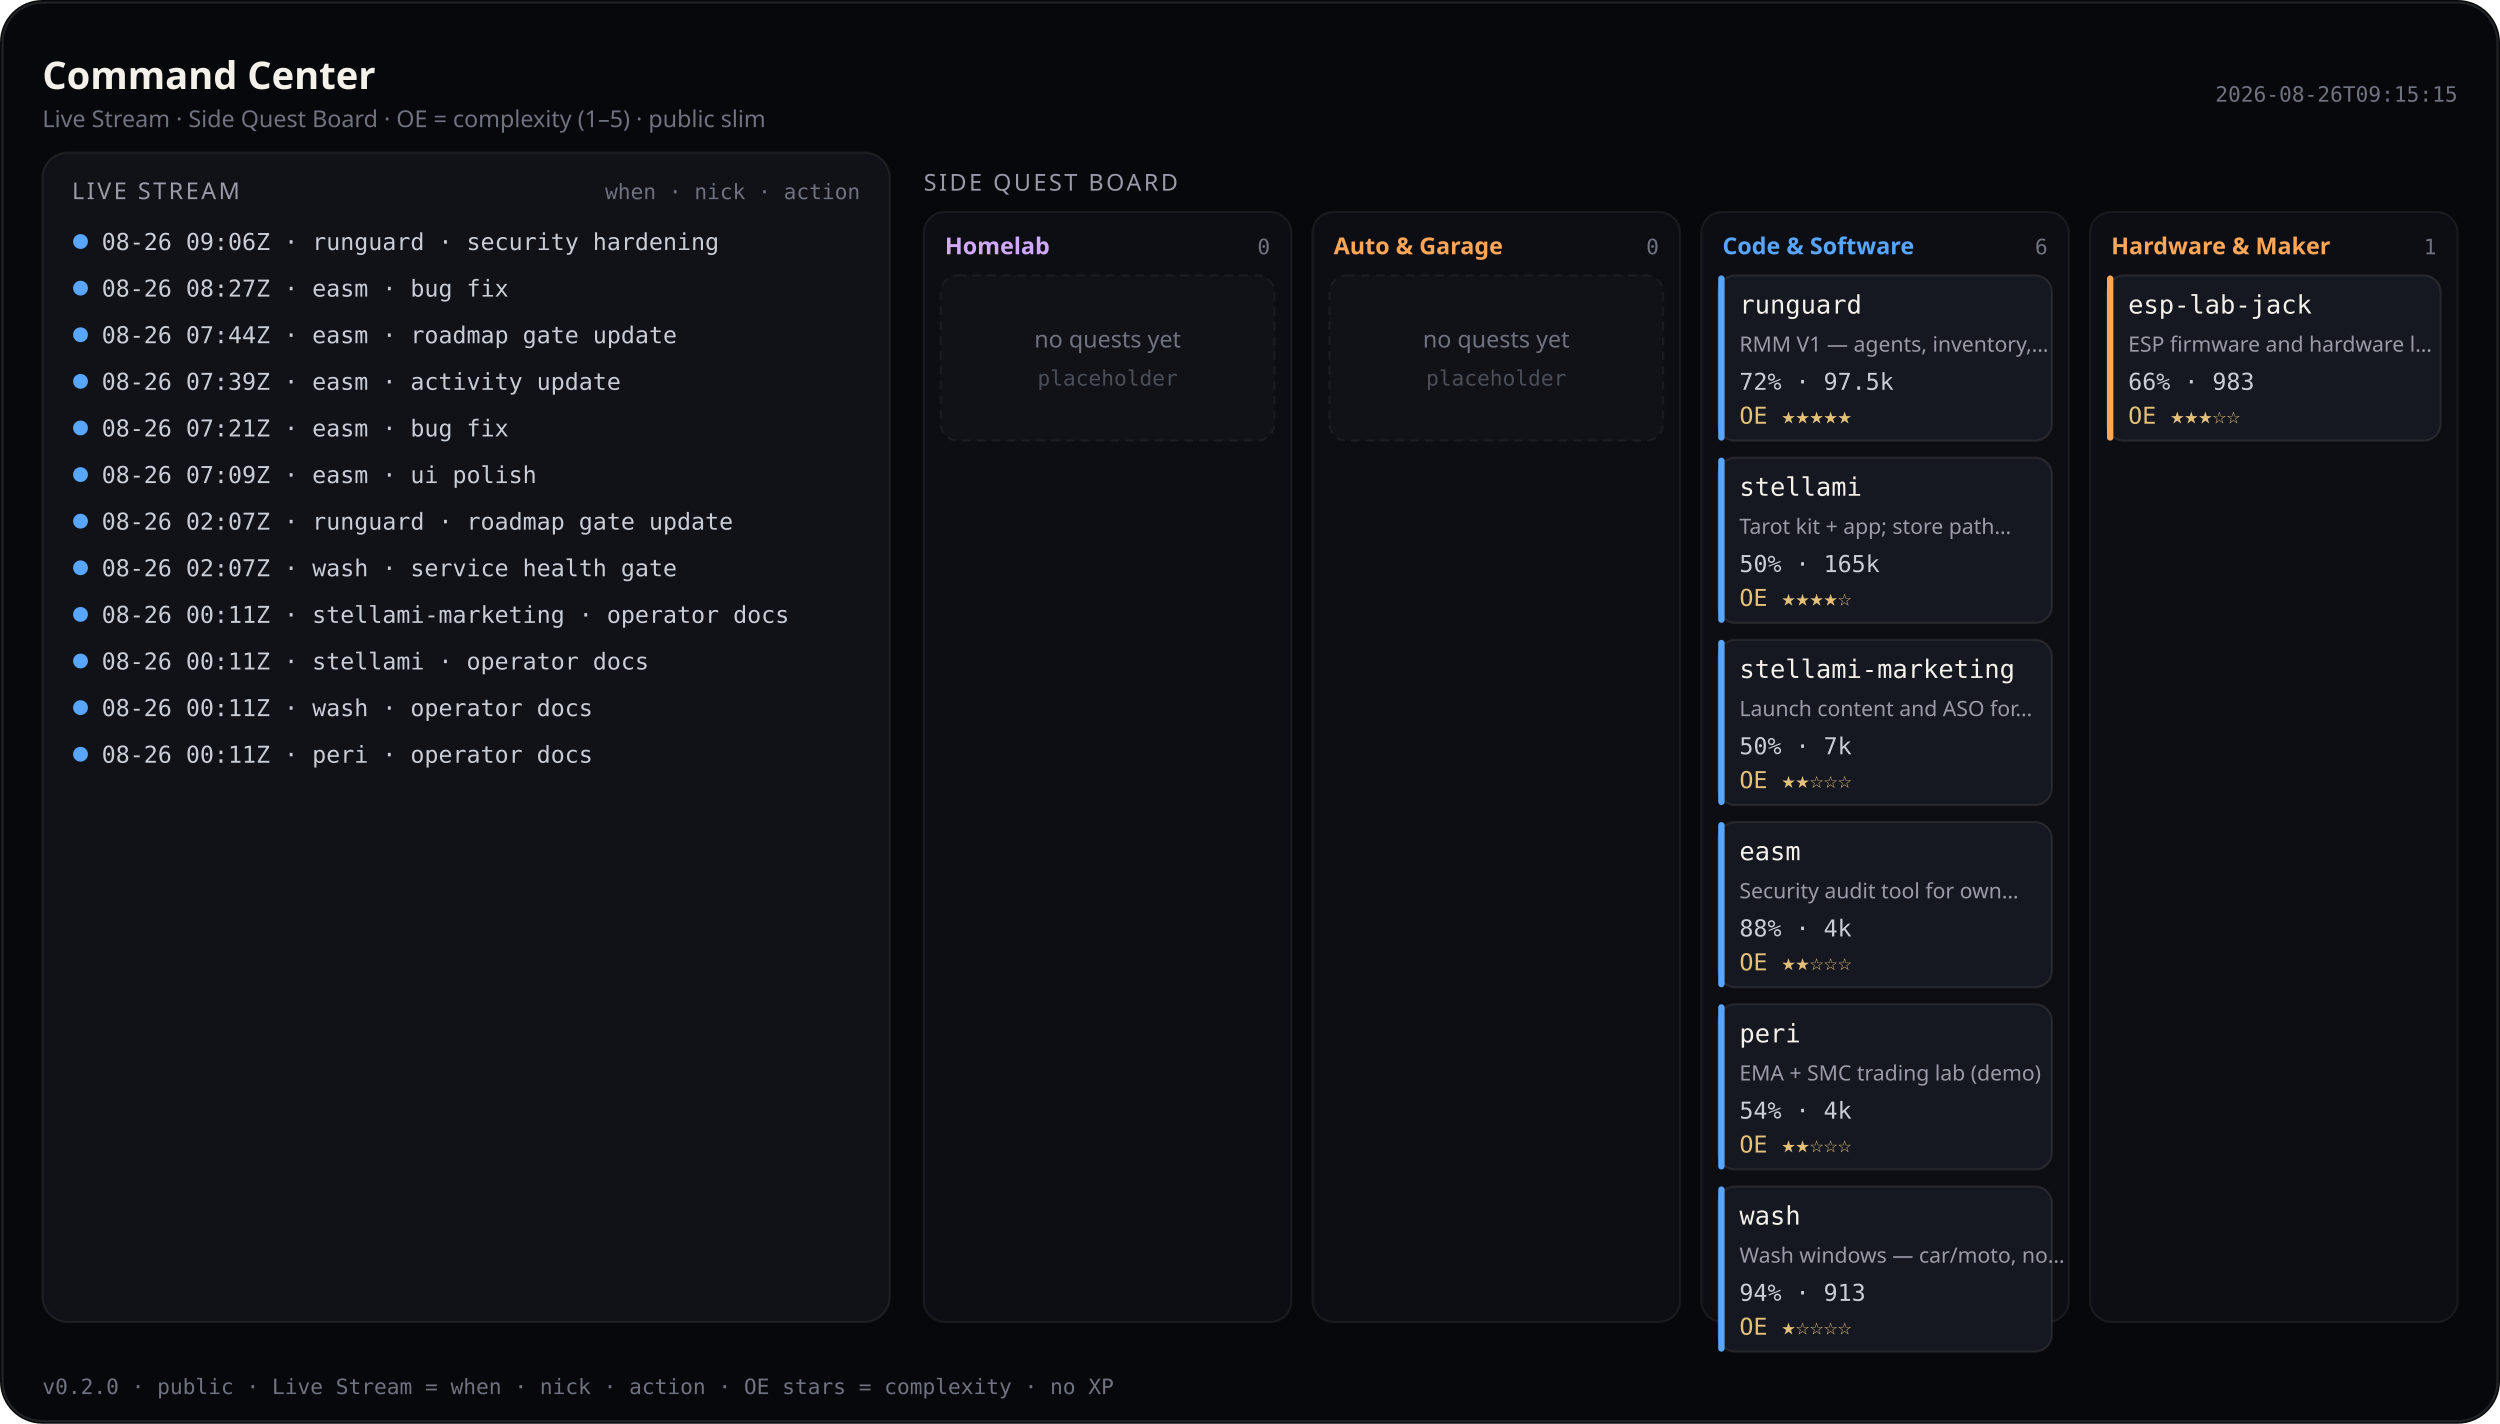
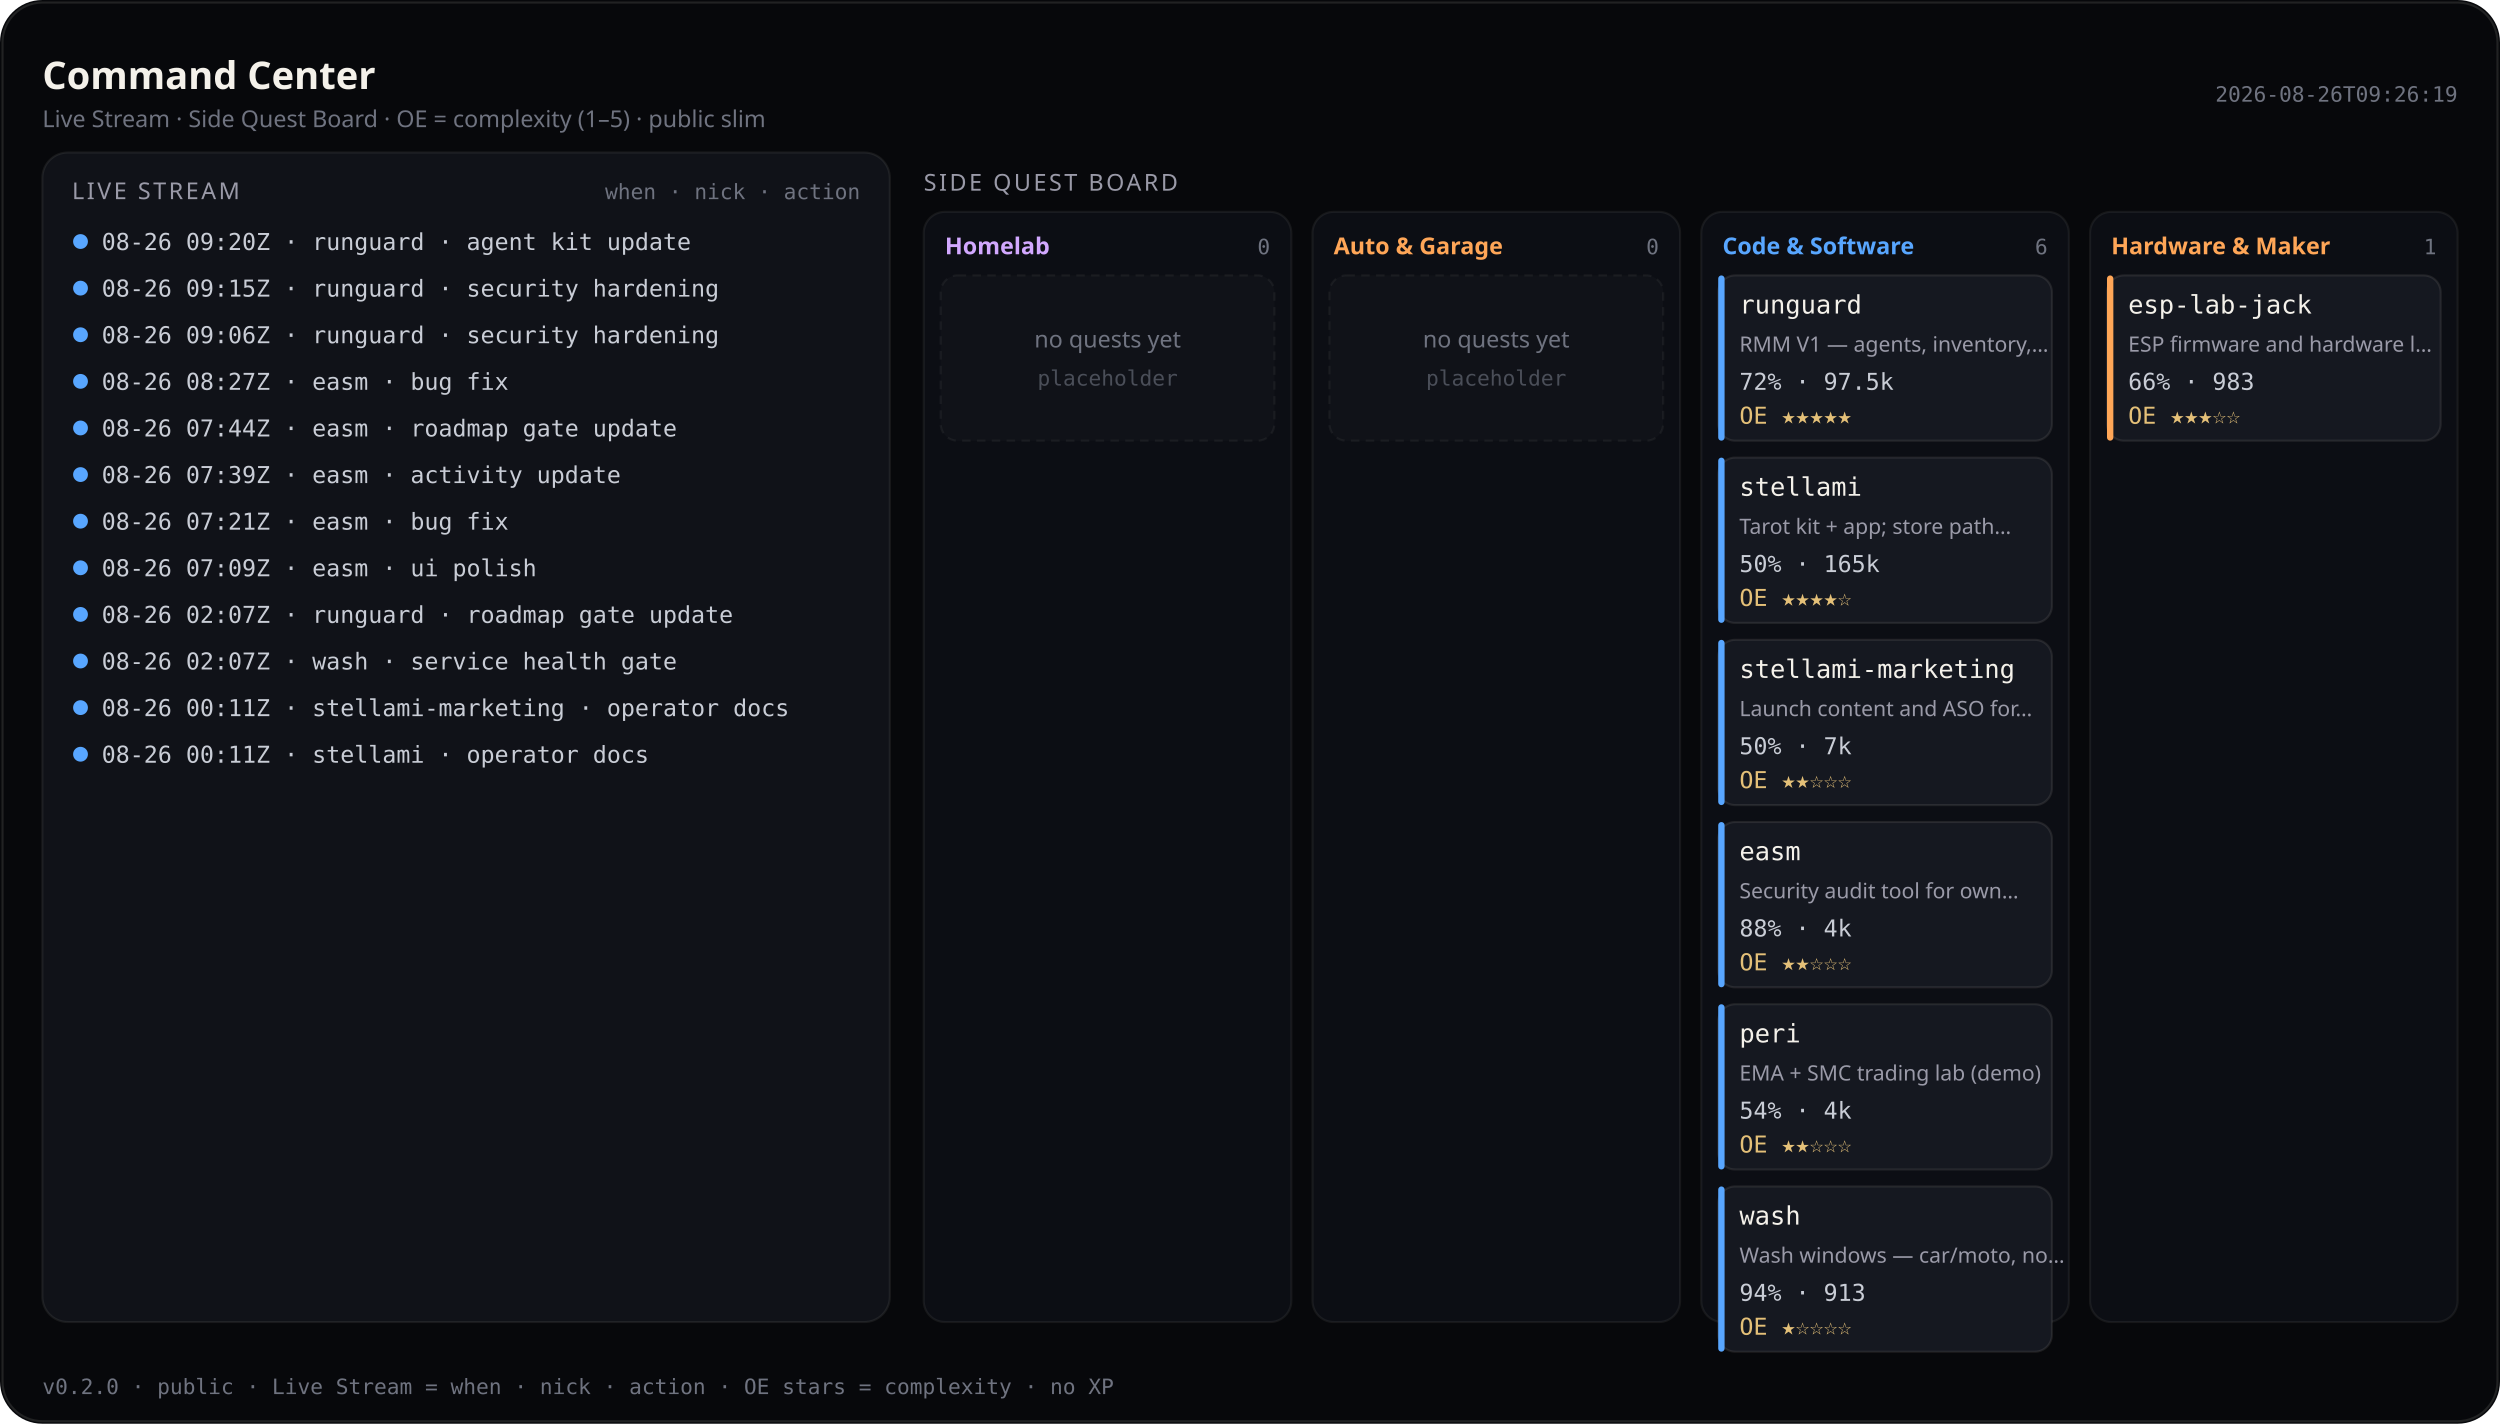
<svg xmlns="http://www.w3.org/2000/svg" viewBox="0 0 1180 672" width="1180" height="672" role="img" aria-label="Command Center — Live Stream and Side Quest Board (public)">
  <rect width="1180" height="672" rx="20" fill="#07080b" />
  <rect x="1.2" y="1.2" width="1177.6" height="669.6" rx="18.8" fill="none" stroke="rgba(232,228,214,0.12)" />
  <text x="20" y="42" fill="#f4f1ea" font-size="18" font-family="ui-sans-serif, system-ui, sans-serif" font-weight="600">Command Center</text>
  <text x="20" y="60" fill="#6f7380" font-size="11" font-family="ui-sans-serif, system-ui, sans-serif">Live Stream · Side Quest Board · OE = complexity (1–5) · public slim</text>
-   <text x="1160" y="48" fill="#6f7380" font-size="10" text-anchor="end" font-family="ui-monospace, SFMono-Regular, monospace">2026-08-26T09:15:15</text>
+   <text x="1160" y="48" fill="#6f7380" font-size="10" text-anchor="end" font-family="ui-monospace, SFMono-Regular, monospace">2026-08-26T09:26:19</text>
  <rect x="20" y="72" width="400" height="552" rx="12" fill="#101218" stroke="rgba(232,228,214,0.08)" />
  <text x="34" y="94" fill="#9a9aa8" font-size="11" font-family="ui-sans-serif, system-ui, sans-serif" letter-spacing="1.2">LIVE STREAM</text>
  <text x="406" y="94" fill="#6f7380" font-size="10" text-anchor="end" font-family="ui-monospace, SFMono-Regular, monospace">when · nick · action</text>
  <defs>
    <clipPath id="live-stream-clip">
      <rect x="20" y="72" width="400" height="552" />
    </clipPath>
  </defs>
  <g clip-path="url(#live-stream-clip)">
    <circle cx="38" cy="114" r="3.5" fill="#58a6ff" />
-     <text x="48" y="118" fill="#c9cdd6" font-size="11" font-family="ui-monospace, SFMono-Regular, monospace">08-26 09:06Z · runguard · security hardening</text>
+     <text x="48" y="118" fill="#c9cdd6" font-size="11" font-family="ui-monospace, SFMono-Regular, monospace">08-26 09:20Z · runguard · agent kit update</text>
    <circle cx="38" cy="136" r="3.5" fill="#58a6ff" />
-     <text x="48" y="140" fill="#c9cdd6" font-size="11" font-family="ui-monospace, SFMono-Regular, monospace">08-26 08:27Z · easm · bug fix</text>
+     <text x="48" y="140" fill="#c9cdd6" font-size="11" font-family="ui-monospace, SFMono-Regular, monospace">08-26 09:15Z · runguard · security hardening</text>
    <circle cx="38" cy="158" r="3.5" fill="#58a6ff" />
-     <text x="48" y="162" fill="#c9cdd6" font-size="11" font-family="ui-monospace, SFMono-Regular, monospace">08-26 07:44Z · easm · roadmap gate update</text>
+     <text x="48" y="162" fill="#c9cdd6" font-size="11" font-family="ui-monospace, SFMono-Regular, monospace">08-26 09:06Z · runguard · security hardening</text>
    <circle cx="38" cy="180" r="3.5" fill="#58a6ff" />
-     <text x="48" y="184" fill="#c9cdd6" font-size="11" font-family="ui-monospace, SFMono-Regular, monospace">08-26 07:39Z · easm · activity update</text>
+     <text x="48" y="184" fill="#c9cdd6" font-size="11" font-family="ui-monospace, SFMono-Regular, monospace">08-26 08:27Z · easm · bug fix</text>
    <circle cx="38" cy="202" r="3.5" fill="#58a6ff" />
-     <text x="48" y="206" fill="#c9cdd6" font-size="11" font-family="ui-monospace, SFMono-Regular, monospace">08-26 07:21Z · easm · bug fix</text>
+     <text x="48" y="206" fill="#c9cdd6" font-size="11" font-family="ui-monospace, SFMono-Regular, monospace">08-26 07:44Z · easm · roadmap gate update</text>
    <circle cx="38" cy="224" r="3.5" fill="#58a6ff" />
-     <text x="48" y="228" fill="#c9cdd6" font-size="11" font-family="ui-monospace, SFMono-Regular, monospace">08-26 07:09Z · easm · ui polish</text>
+     <text x="48" y="228" fill="#c9cdd6" font-size="11" font-family="ui-monospace, SFMono-Regular, monospace">08-26 07:39Z · easm · activity update</text>
    <circle cx="38" cy="246" r="3.5" fill="#58a6ff" />
-     <text x="48" y="250" fill="#c9cdd6" font-size="11" font-family="ui-monospace, SFMono-Regular, monospace">08-26 02:07Z · runguard · roadmap gate update</text>
+     <text x="48" y="250" fill="#c9cdd6" font-size="11" font-family="ui-monospace, SFMono-Regular, monospace">08-26 07:21Z · easm · bug fix</text>
    <circle cx="38" cy="268" r="3.5" fill="#58a6ff" />
-     <text x="48" y="272" fill="#c9cdd6" font-size="11" font-family="ui-monospace, SFMono-Regular, monospace">08-26 02:07Z · wash · service health gate</text>
+     <text x="48" y="272" fill="#c9cdd6" font-size="11" font-family="ui-monospace, SFMono-Regular, monospace">08-26 07:09Z · easm · ui polish</text>
    <circle cx="38" cy="290" r="3.5" fill="#58a6ff" />
-     <text x="48" y="294" fill="#c9cdd6" font-size="11" font-family="ui-monospace, SFMono-Regular, monospace">08-26 00:11Z · stellami-marketing · operator docs</text>
+     <text x="48" y="294" fill="#c9cdd6" font-size="11" font-family="ui-monospace, SFMono-Regular, monospace">08-26 02:07Z · runguard · roadmap gate update</text>
    <circle cx="38" cy="312" r="3.5" fill="#58a6ff" />
-     <text x="48" y="316" fill="#c9cdd6" font-size="11" font-family="ui-monospace, SFMono-Regular, monospace">08-26 00:11Z · stellami · operator docs</text>
+     <text x="48" y="316" fill="#c9cdd6" font-size="11" font-family="ui-monospace, SFMono-Regular, monospace">08-26 02:07Z · wash · service health gate</text>
    <circle cx="38" cy="334" r="3.5" fill="#58a6ff" />
-     <text x="48" y="338" fill="#c9cdd6" font-size="11" font-family="ui-monospace, SFMono-Regular, monospace">08-26 00:11Z · wash · operator docs</text>
+     <text x="48" y="338" fill="#c9cdd6" font-size="11" font-family="ui-monospace, SFMono-Regular, monospace">08-26 00:11Z · stellami-marketing · operator docs</text>
    <circle cx="38" cy="356" r="3.5" fill="#58a6ff" />
-     <text x="48" y="360" fill="#c9cdd6" font-size="11" font-family="ui-monospace, SFMono-Regular, monospace">08-26 00:11Z · peri · operator docs</text>
+     <text x="48" y="360" fill="#c9cdd6" font-size="11" font-family="ui-monospace, SFMono-Regular, monospace">08-26 00:11Z · stellami · operator docs</text>
  </g>
  <text x="436" y="90" fill="#9a9aa8" font-size="11" font-family="ui-sans-serif, system-ui, sans-serif" letter-spacing="1.2">SIDE QUEST BOARD</text>
  <rect x="436.0" y="100" width="173.5" height="524.0" rx="10" fill="#0c0e14" stroke="rgba(232,228,214,0.07)" />
  <text x="446.0" y="120" fill="#d2a8ff" font-size="11" font-family="ui-sans-serif, system-ui, sans-serif" font-weight="600">Homelab</text>
  <text x="599.5" y="120" fill="#6f7380" font-size="10" text-anchor="end" font-family="ui-monospace, SFMono-Regular, monospace">0</text>
  <rect x="444.0" y="130.0" width="157.5" height="78.0" rx="8" fill="#101218" stroke="rgba(232,228,214,0.06)" stroke-dasharray="4 3" />
  <text x="522.8" y="164.0" fill="#6f7380" font-size="11" text-anchor="middle" font-family="ui-sans-serif, system-ui, sans-serif">no quests yet</text>
  <text x="522.8" y="182.0" fill="#4a4e58" font-size="10" text-anchor="middle" font-family="ui-monospace, SFMono-Regular, monospace">placeholder</text>
  <rect x="619.5" y="100" width="173.5" height="524.0" rx="10" fill="#0c0e14" stroke="rgba(232,228,214,0.07)" />
  <text x="629.5" y="120" fill="#ffa657" font-size="11" font-family="ui-sans-serif, system-ui, sans-serif" font-weight="600">Auto &amp; Garage</text>
  <text x="783.0" y="120" fill="#6f7380" font-size="10" text-anchor="end" font-family="ui-monospace, SFMono-Regular, monospace">0</text>
  <rect x="627.5" y="130.0" width="157.5" height="78.0" rx="8" fill="#101218" stroke="rgba(232,228,214,0.06)" stroke-dasharray="4 3" />
  <text x="706.2" y="164.0" fill="#6f7380" font-size="11" text-anchor="middle" font-family="ui-sans-serif, system-ui, sans-serif">no quests yet</text>
  <text x="706.2" y="182.0" fill="#4a4e58" font-size="10" text-anchor="middle" font-family="ui-monospace, SFMono-Regular, monospace">placeholder</text>
  <rect x="803.0" y="100" width="173.5" height="524.0" rx="10" fill="#0c0e14" stroke="rgba(232,228,214,0.07)" />
  <text x="813.0" y="120" fill="#58a6ff" font-size="11" font-family="ui-sans-serif, system-ui, sans-serif" font-weight="600">Code &amp; Software</text>
  <text x="966.5" y="120" fill="#6f7380" font-size="10" text-anchor="end" font-family="ui-monospace, SFMono-Regular, monospace">6</text>
  <rect x="811.0" y="130.0" width="157.5" height="78.0" rx="8" fill="#151820" stroke="rgba(232,228,214,0.1)" />
  <rect x="811.0" y="130.0" width="3" height="78.0" rx="1.5" fill="#58a6ff" />
  <text x="821.0" y="148.0" fill="#f4f1ea" font-size="12" font-family="ui-monospace, SFMono-Regular, monospace">runguard</text>
  <text x="821.0" y="166.0" fill="#9a9aa8" font-size="10" font-family="ui-sans-serif, system-ui, sans-serif">RMM V1 — agents, inventory,…</text>
  <text x="821.0" y="184.0" fill="#c9cdd6" font-size="11" font-family="ui-monospace, SFMono-Regular, monospace">72% · 97.5k</text>
  <text x="821.0" y="200.0" fill="#e4c078" font-size="11" font-family="ui-monospace, SFMono-Regular, monospace">OE ★★★★★</text>
  <rect x="811.0" y="216.0" width="157.5" height="78.0" rx="8" fill="#151820" stroke="rgba(232,228,214,0.1)" />
  <rect x="811.0" y="216.0" width="3" height="78.0" rx="1.5" fill="#58a6ff" />
  <text x="821.0" y="234.0" fill="#f4f1ea" font-size="12" font-family="ui-monospace, SFMono-Regular, monospace">stellami</text>
  <text x="821.0" y="252.0" fill="#9a9aa8" font-size="10" font-family="ui-sans-serif, system-ui, sans-serif">Tarot kit + app; store path…</text>
  <text x="821.0" y="270.0" fill="#c9cdd6" font-size="11" font-family="ui-monospace, SFMono-Regular, monospace">50% · 165k</text>
  <text x="821.0" y="286.0" fill="#e4c078" font-size="11" font-family="ui-monospace, SFMono-Regular, monospace">OE ★★★★☆</text>
  <rect x="811.0" y="302.0" width="157.5" height="78.0" rx="8" fill="#151820" stroke="rgba(232,228,214,0.1)" />
  <rect x="811.0" y="302.0" width="3" height="78.0" rx="1.5" fill="#58a6ff" />
  <text x="821.0" y="320.0" fill="#f4f1ea" font-size="12" font-family="ui-monospace, SFMono-Regular, monospace">stellami-marketing</text>
  <text x="821.0" y="338.0" fill="#9a9aa8" font-size="10" font-family="ui-sans-serif, system-ui, sans-serif">Launch content and ASO for…</text>
  <text x="821.0" y="356.0" fill="#c9cdd6" font-size="11" font-family="ui-monospace, SFMono-Regular, monospace">50% · 7k</text>
  <text x="821.0" y="372.0" fill="#e4c078" font-size="11" font-family="ui-monospace, SFMono-Regular, monospace">OE ★★☆☆☆</text>
  <rect x="811.0" y="388.0" width="157.5" height="78.0" rx="8" fill="#151820" stroke="rgba(232,228,214,0.1)" />
  <rect x="811.0" y="388.0" width="3" height="78.0" rx="1.5" fill="#58a6ff" />
  <text x="821.0" y="406.0" fill="#f4f1ea" font-size="12" font-family="ui-monospace, SFMono-Regular, monospace">easm</text>
  <text x="821.0" y="424.0" fill="#9a9aa8" font-size="10" font-family="ui-sans-serif, system-ui, sans-serif">Security audit tool for own…</text>
  <text x="821.0" y="442.0" fill="#c9cdd6" font-size="11" font-family="ui-monospace, SFMono-Regular, monospace">88% · 4k</text>
  <text x="821.0" y="458.0" fill="#e4c078" font-size="11" font-family="ui-monospace, SFMono-Regular, monospace">OE ★★☆☆☆</text>
  <rect x="811.0" y="474.0" width="157.5" height="78.0" rx="8" fill="#151820" stroke="rgba(232,228,214,0.1)" />
  <rect x="811.0" y="474.0" width="3" height="78.0" rx="1.5" fill="#58a6ff" />
  <text x="821.0" y="492.0" fill="#f4f1ea" font-size="12" font-family="ui-monospace, SFMono-Regular, monospace">peri</text>
  <text x="821.0" y="510.0" fill="#9a9aa8" font-size="10" font-family="ui-sans-serif, system-ui, sans-serif">EMA + SMC trading lab (demo)</text>
  <text x="821.0" y="528.0" fill="#c9cdd6" font-size="11" font-family="ui-monospace, SFMono-Regular, monospace">54% · 4k</text>
  <text x="821.0" y="544.0" fill="#e4c078" font-size="11" font-family="ui-monospace, SFMono-Regular, monospace">OE ★★☆☆☆</text>
  <rect x="811.0" y="560.0" width="157.5" height="78.0" rx="8" fill="#151820" stroke="rgba(232,228,214,0.1)" />
  <rect x="811.0" y="560.0" width="3" height="78.0" rx="1.5" fill="#58a6ff" />
  <text x="821.0" y="578.0" fill="#f4f1ea" font-size="12" font-family="ui-monospace, SFMono-Regular, monospace">wash</text>
  <text x="821.0" y="596.0" fill="#9a9aa8" font-size="10" font-family="ui-sans-serif, system-ui, sans-serif">Wash windows — car/moto, no…</text>
  <text x="821.0" y="614.0" fill="#c9cdd6" font-size="11" font-family="ui-monospace, SFMono-Regular, monospace">94% · 913</text>
  <text x="821.0" y="630.0" fill="#e4c078" font-size="11" font-family="ui-monospace, SFMono-Regular, monospace">OE ★☆☆☆☆</text>
  <rect x="986.5" y="100" width="173.5" height="524.0" rx="10" fill="#0c0e14" stroke="rgba(232,228,214,0.07)" />
  <text x="996.5" y="120" fill="#ffa657" font-size="11" font-family="ui-sans-serif, system-ui, sans-serif" font-weight="600">Hardware &amp; Maker</text>
  <text x="1150.0" y="120" fill="#6f7380" font-size="10" text-anchor="end" font-family="ui-monospace, SFMono-Regular, monospace">1</text>
  <rect x="994.5" y="130.0" width="157.5" height="78.0" rx="8" fill="#151820" stroke="rgba(232,228,214,0.1)" />
  <rect x="994.5" y="130.0" width="3" height="78.0" rx="1.5" fill="#ffa657" />
  <text x="1004.5" y="148.0" fill="#f4f1ea" font-size="12" font-family="ui-monospace, SFMono-Regular, monospace">esp-lab-jack</text>
  <text x="1004.5" y="166.0" fill="#9a9aa8" font-size="10" font-family="ui-sans-serif, system-ui, sans-serif">ESP firmware and hardware l…</text>
  <text x="1004.5" y="184.0" fill="#c9cdd6" font-size="11" font-family="ui-monospace, SFMono-Regular, monospace">66% · 983</text>
  <text x="1004.5" y="200.0" fill="#e4c078" font-size="11" font-family="ui-monospace, SFMono-Regular, monospace">OE ★★★☆☆</text>
  <text x="20" y="658" fill="#6f7380" font-size="10" font-family="ui-monospace, SFMono-Regular, monospace">v0.2.0 · public · Live Stream = when · nick · action · OE stars = complexity · no XP</text>
</svg>
